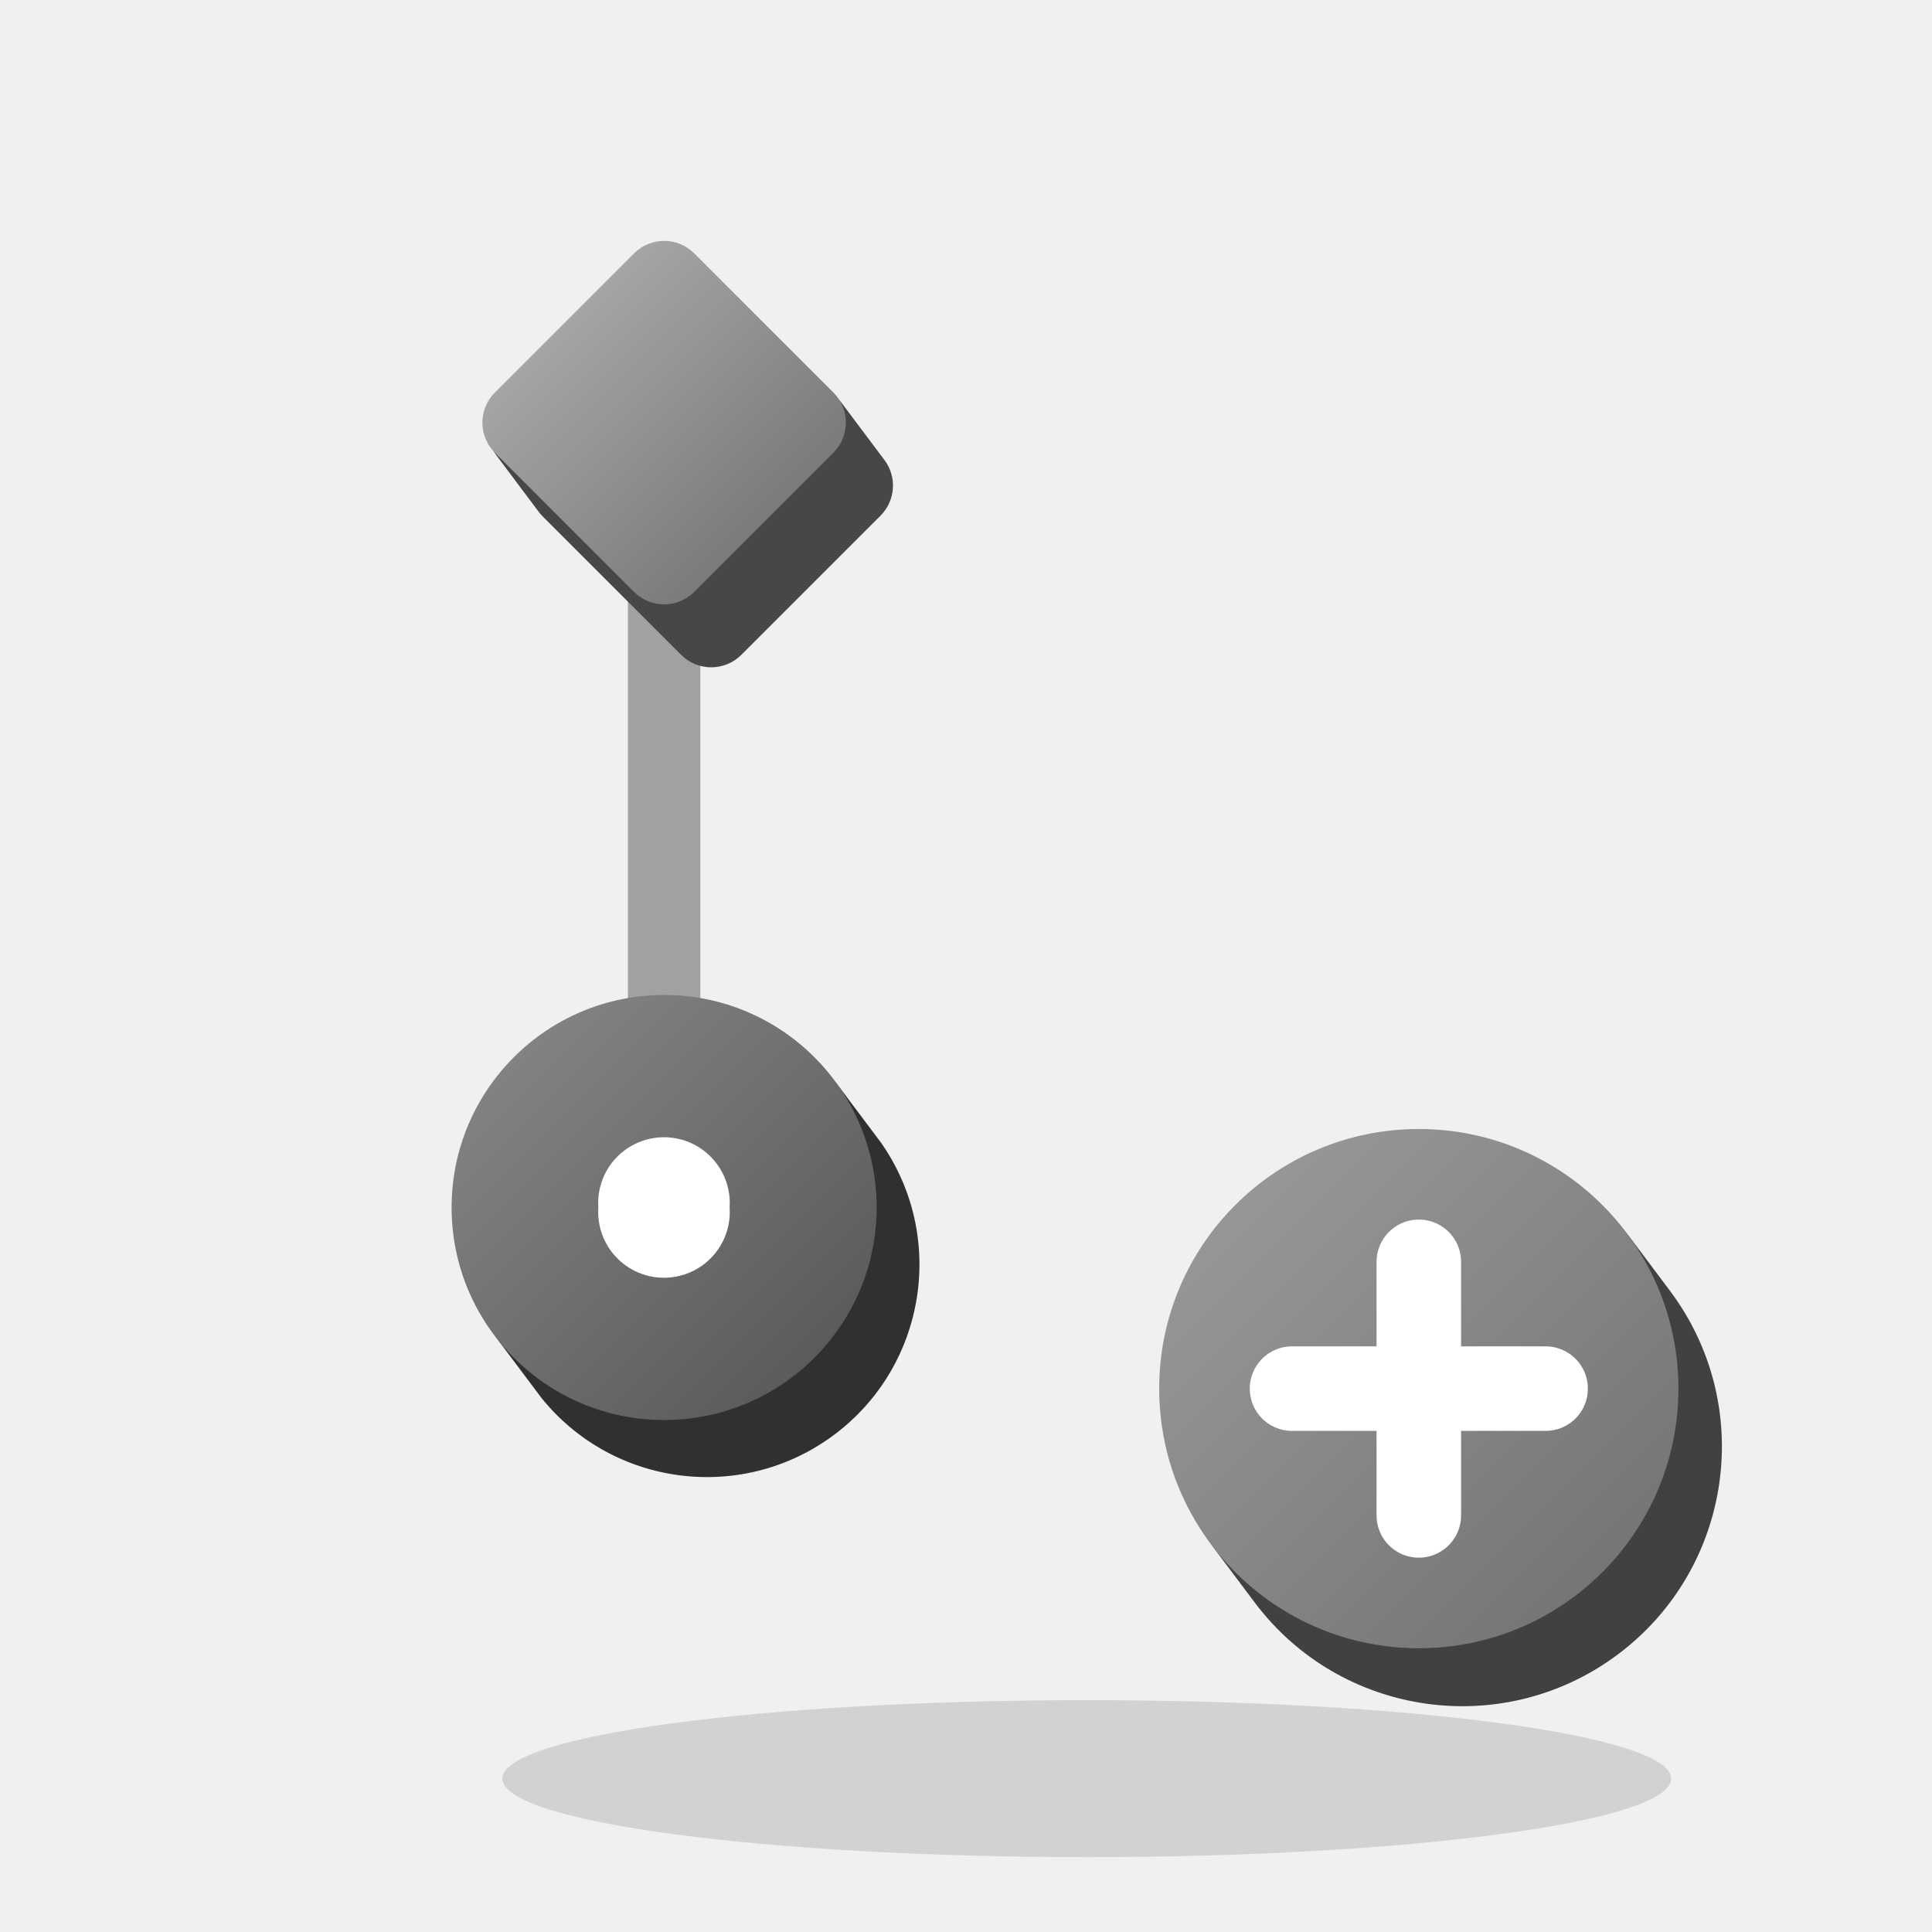
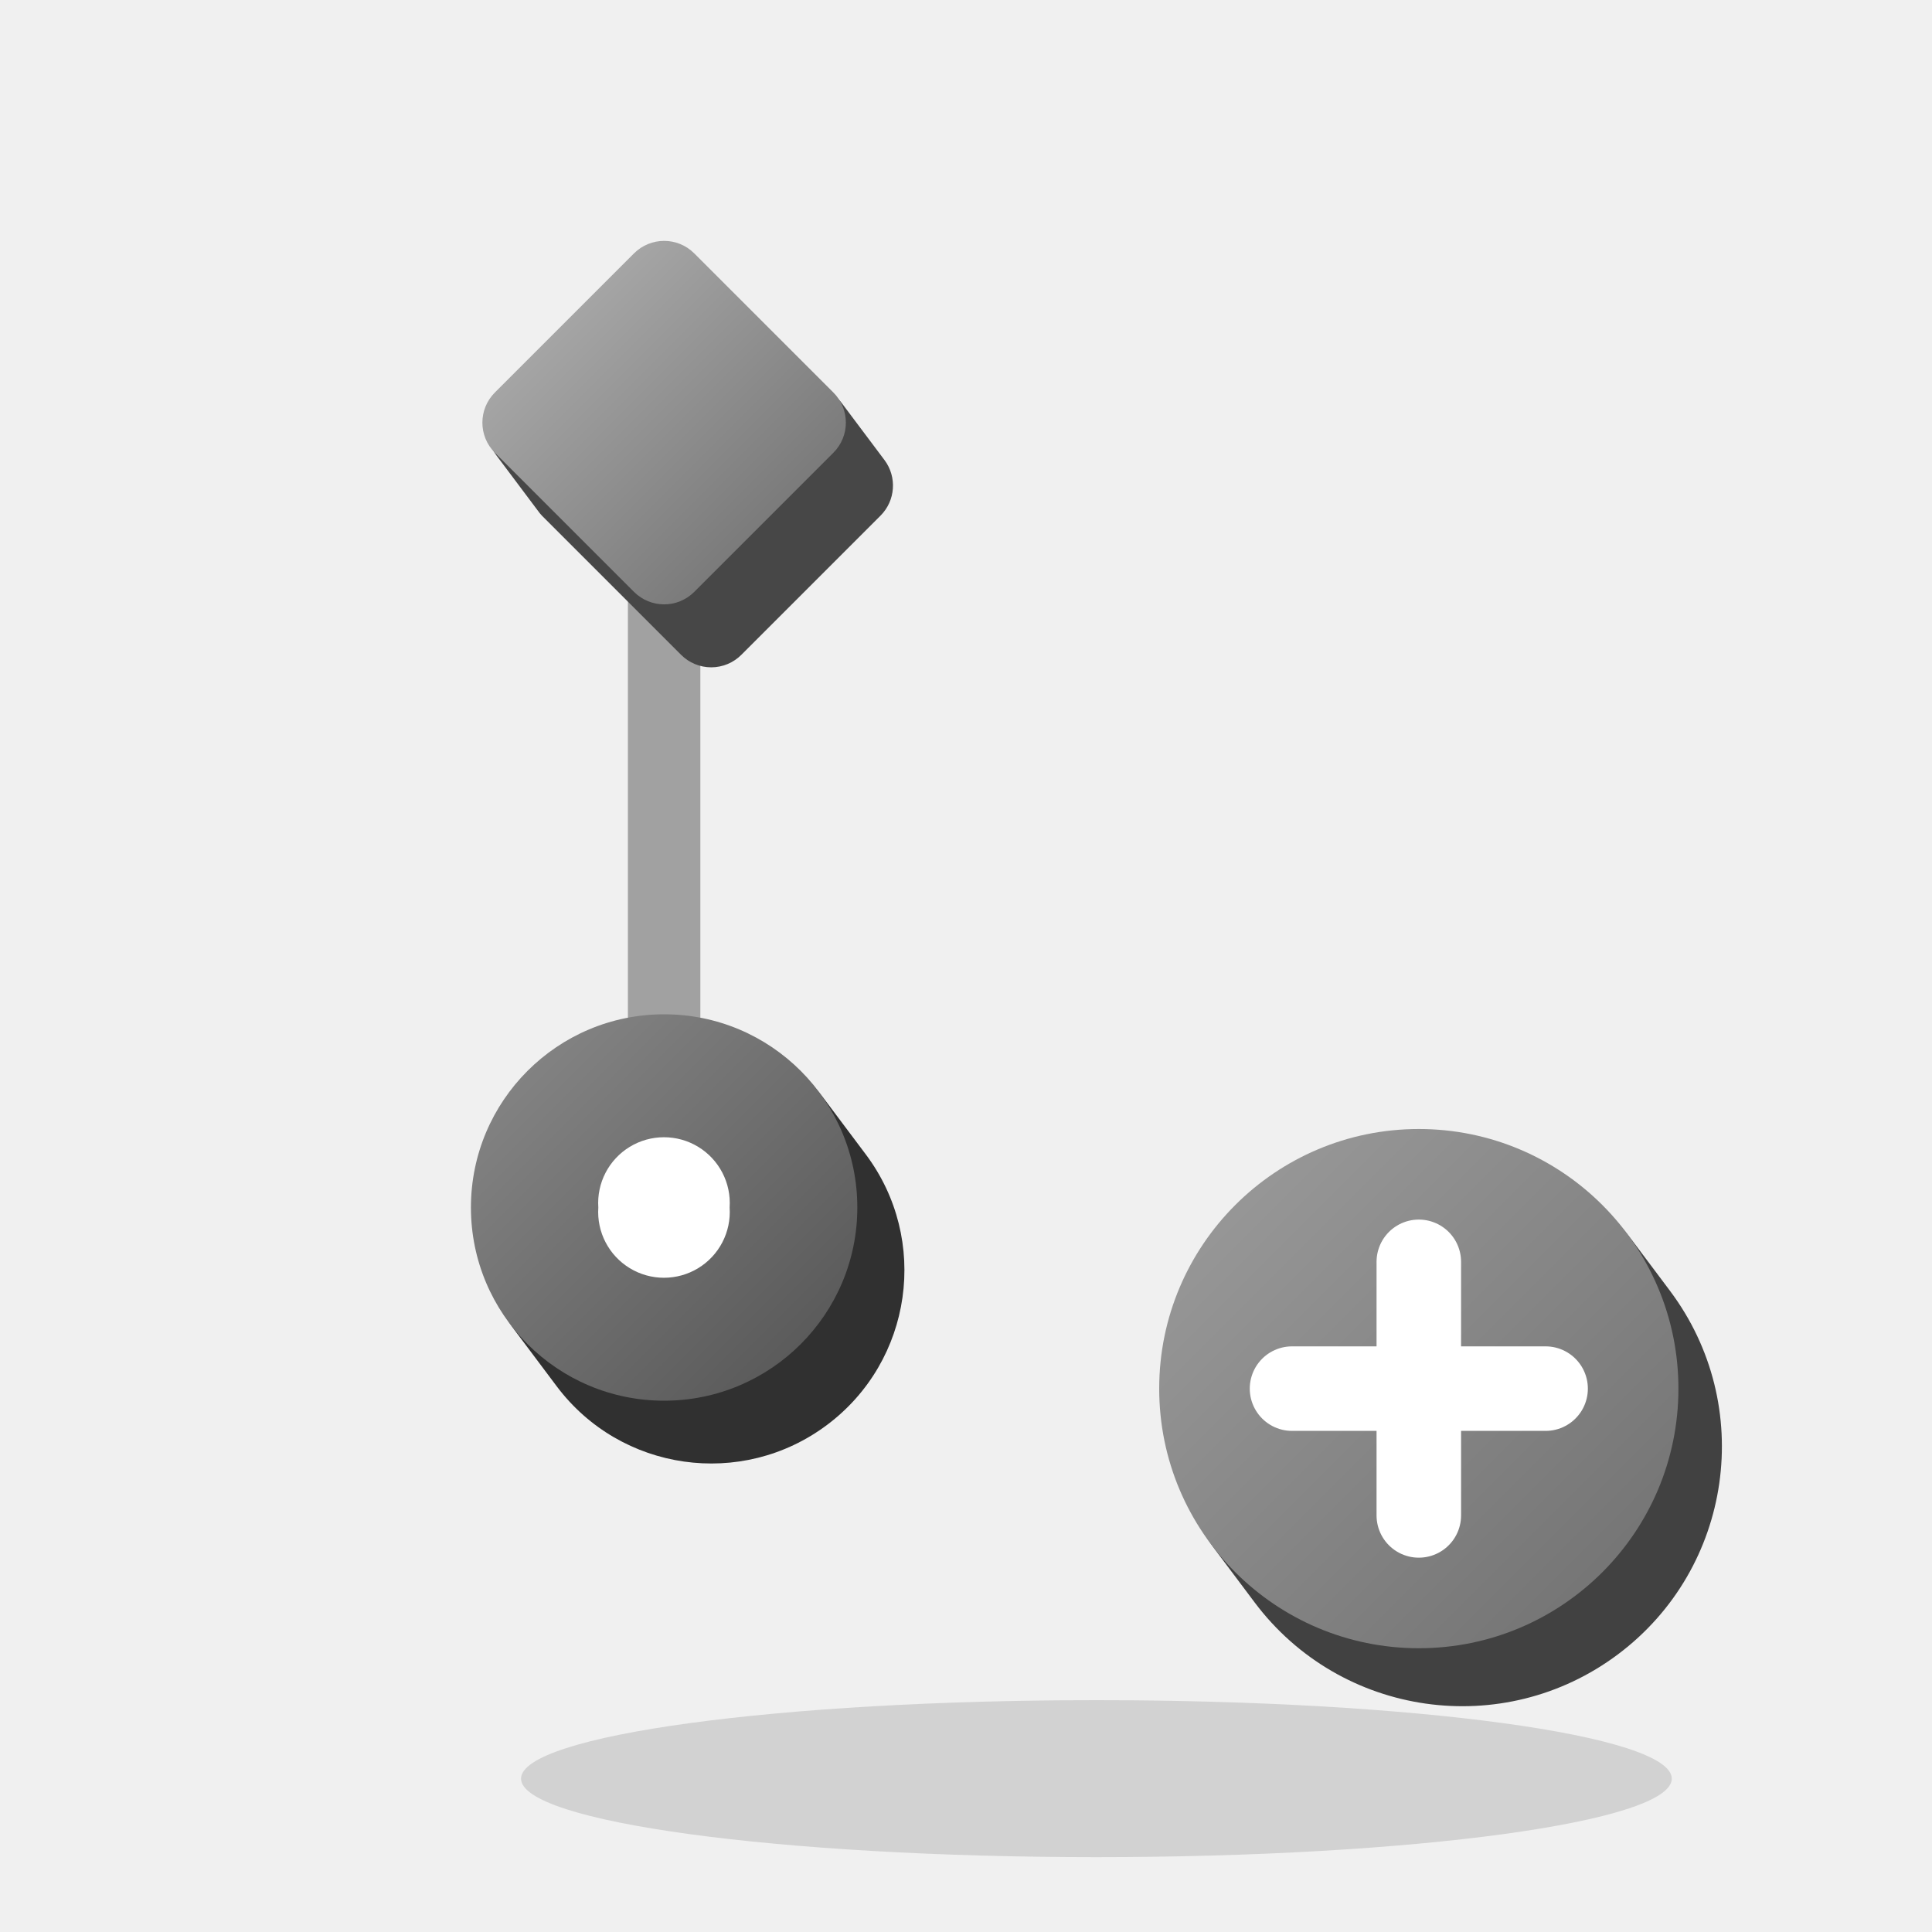
<svg xmlns="http://www.w3.org/2000/svg" viewBox="0 0 64 64" width="64" height="64">
  <defs>
    <linearGradient id="grad_action_add_parent_orange_r45_g" x1="0" y1="0.5" x2="1" y2="0.5">
      <stop offset="0" stop-color="#A5A5A5" />
      <stop offset="1" stop-color="#7B7B7B" />
    </linearGradient>
    <linearGradient id="grad_action_add_parent_ink_g" x1="0" y1="0" x2="1" y2="1">
      <stop offset="0" stop-color="#8A8A8A" />
      <stop offset="1" stop-color="#535353" />
    </linearGradient>
    <linearGradient id="grad_action_add_parent_green_g" x1="0" y1="0" x2="1" y2="1">
      <stop offset="0" stop-color="#9D9D9D" />
      <stop offset="1" stop-color="#6F6F6F" />
    </linearGradient>
  </defs>
  <g class="shadow">
-     <ellipse cx="36" cy="58.92" rx="19.36" ry="2.6" fill="#171717" opacity="0.14" />
+     <ellipse cx="36.32" cy="58.92" rx="19.06" ry="2.6" fill="#171717" opacity="0.14" />
  </g>
  <g class="links">
    <path d="M22 14L22 40" fill="none" stroke="#A1A1A1" stroke-linecap="round" stroke-linejoin="round" stroke-width="2.4" />
  </g>
  <g class="solids">
    <g>
      <path d="M29.3 15.24A1.41 1.41 0 0 1 29.17 17.08L24.56 21.69A1.41 1.41 0 0 1 22.56 21.69L17.95 17.08A1.41 1.41 0 0 1 17.82 16.92L16.44 15.08A1.41 1.41 0 0 1 16.57 13.24L21.18 8.63A1.41 1.41 0 0 1 23.18 8.63L27.79 13.24A1.41 1.41 0 0 1 27.92 13.4Z" fill="#474747" />
      <rect x="17.33" y="9.33" width="9.34" height="9.34" rx="1.41" transform="rotate(45 22 14)" fill="url(#grad_action_add_parent_orange_r45_g)" />
    </g>
    <g>
-       <path d="M16.55 44.46L17.93 46.3A7.04 7.04 0 0 0 29.19 37.86L27.81 36.02A7.04 7.04 0 0 0 16.55 44.46Z" fill="#303030" />
-       <circle cx="22" cy="40" r="7.04" fill="url(#grad_action_add_parent_ink_g)" />
+       <path d="M17.06 44.08L18.44 45.92A6.4 6.4 0 0 0 28.68 38.24L27.3 36.4A6.4 6.4 0 0 0 17.06 44.08Z" fill="#303030" />
+       <circle cx="22" cy="40" r="6.4" fill="url(#grad_action_add_parent_ink_g)" />
    </g>
    <g>
      <path d="M40.3 51.4L41.56 53.08A8.6 8.6 0 0 0 55.32 42.76L54.06 41.08A8.6 8.6 0 0 0 40.3 51.4Z" fill="#414141" />
      <circle cx="47" cy="46" r="8.6" fill="url(#grad_action_add_parent_green_g)" />
    </g>
  </g>
  <g class="marks">
    <path d="M19.82 40a2.18 2.18 0 1 0 4.35 0a2.18 2.18 0 1 0 -4.35 0Z" fill="#FFFFFF" />
    <path d="M42.8 46H51.2M47 41.8V50.2" fill="none" stroke="#FFFFFF" stroke-width="2.8" stroke-linecap="round" stroke-linejoin="round" />
  </g>
</svg>
